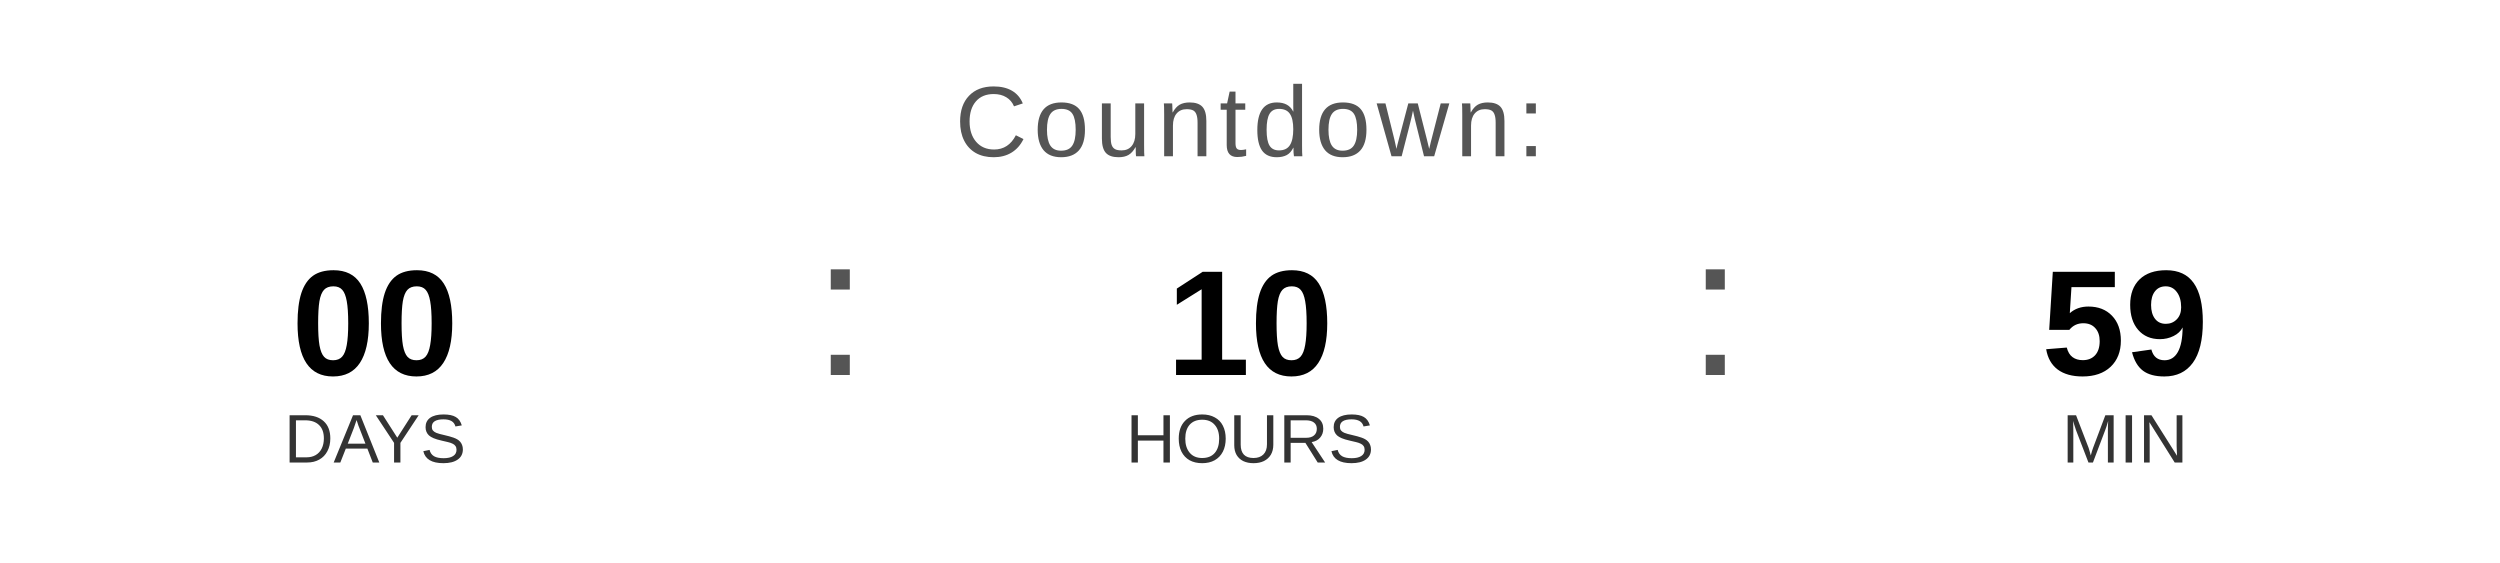
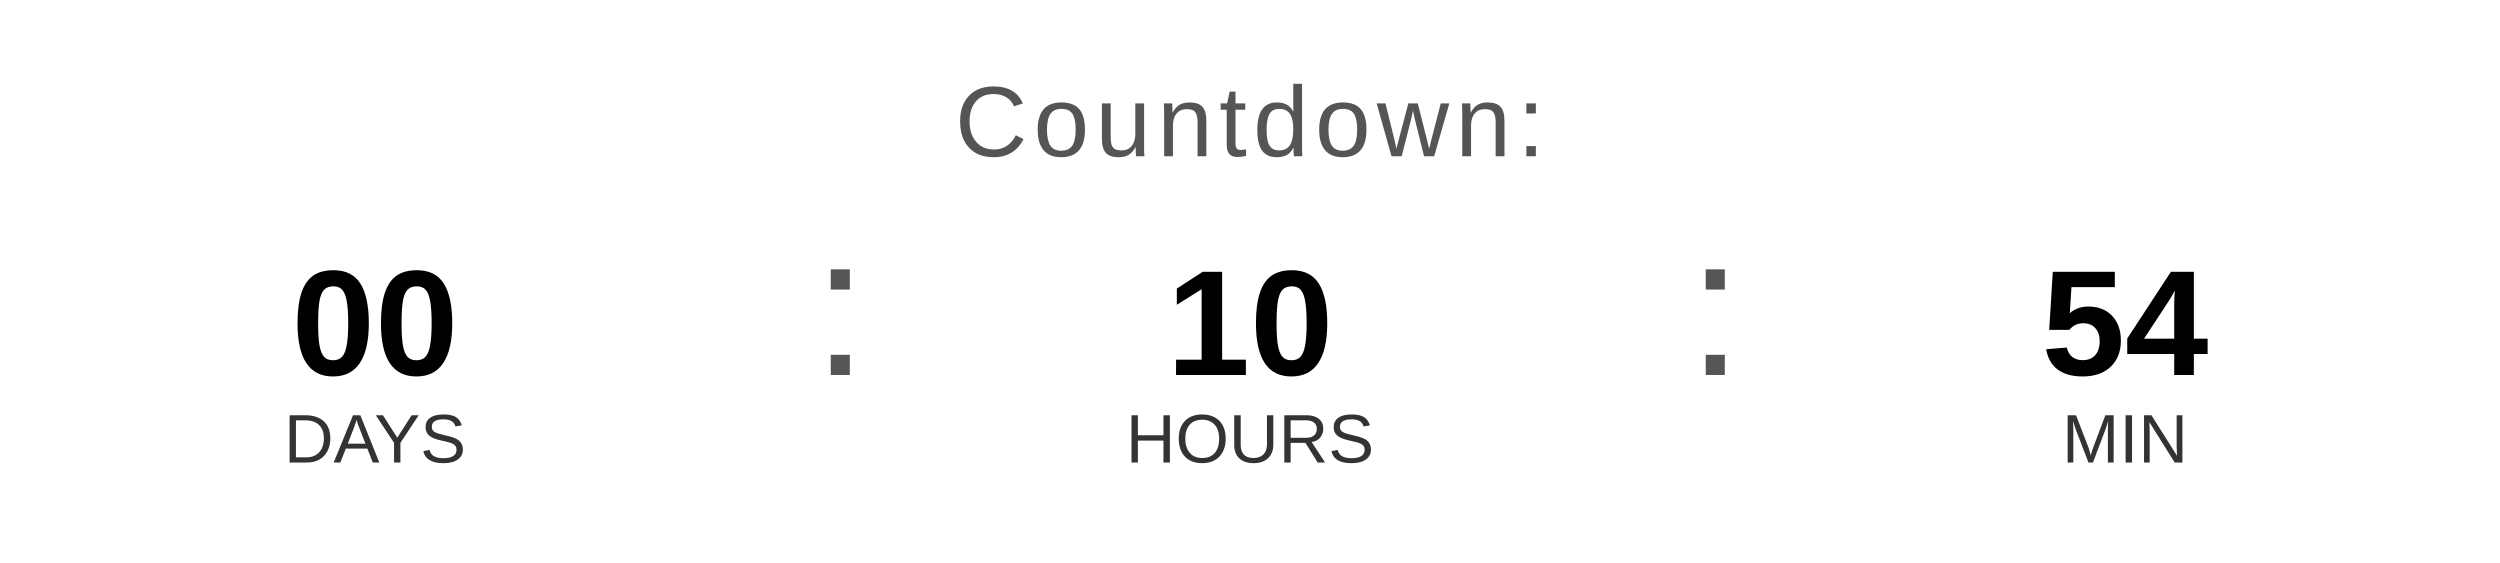
<svg xmlns="http://www.w3.org/2000/svg" width="400" height="90" viewBox="0 0 400 90">
  <text x="200" y="25" font-family="Arial, Helvetica, sans-serif" font-size="16" fill="#555555" text-anchor="middle" letter-spacing="1">
    Countdown:
  </text>
  <text x="60" y="60" font-family="Arial, Helvetica, sans-serif" font-size="24" font-weight="bold" fill="#000000" text-anchor="middle">00</text>
  <text x="60" y="74" font-family="Arial, Helvetica, sans-serif" font-size="11" fill="#333333" text-anchor="middle">DAYS</text>
  <text x="130" y="60" font-family="Arial, sans-serif" font-size="32" fill="#555555">:</text>
  <text x="200" y="60" font-family="Arial, Helvetica, sans-serif" font-size="24" font-weight="bold" fill="#000000" text-anchor="middle">10</text>
  <text x="200" y="74" font-family="Arial, Helvetica, sans-serif" font-size="11" fill="#333333" text-anchor="middle">HOURS</text>
  <text x="270" y="60" font-family="Arial, sans-serif" font-size="32" fill="#555555">:</text>
-   <text x="340" y="60" font-family="Arial, Helvetica, sans-serif" font-size="24" font-weight="bold" fill="#000000" text-anchor="middle">59</text>
+   <text x="340" y="60" font-family="Arial, Helvetica, sans-serif" font-size="24" font-weight="bold" fill="#000000" text-anchor="middle">54</text>
  <text x="340" y="74" font-family="Arial, Helvetica, sans-serif" font-size="11" fill="#333333" text-anchor="middle">MIN</text>
</svg>
